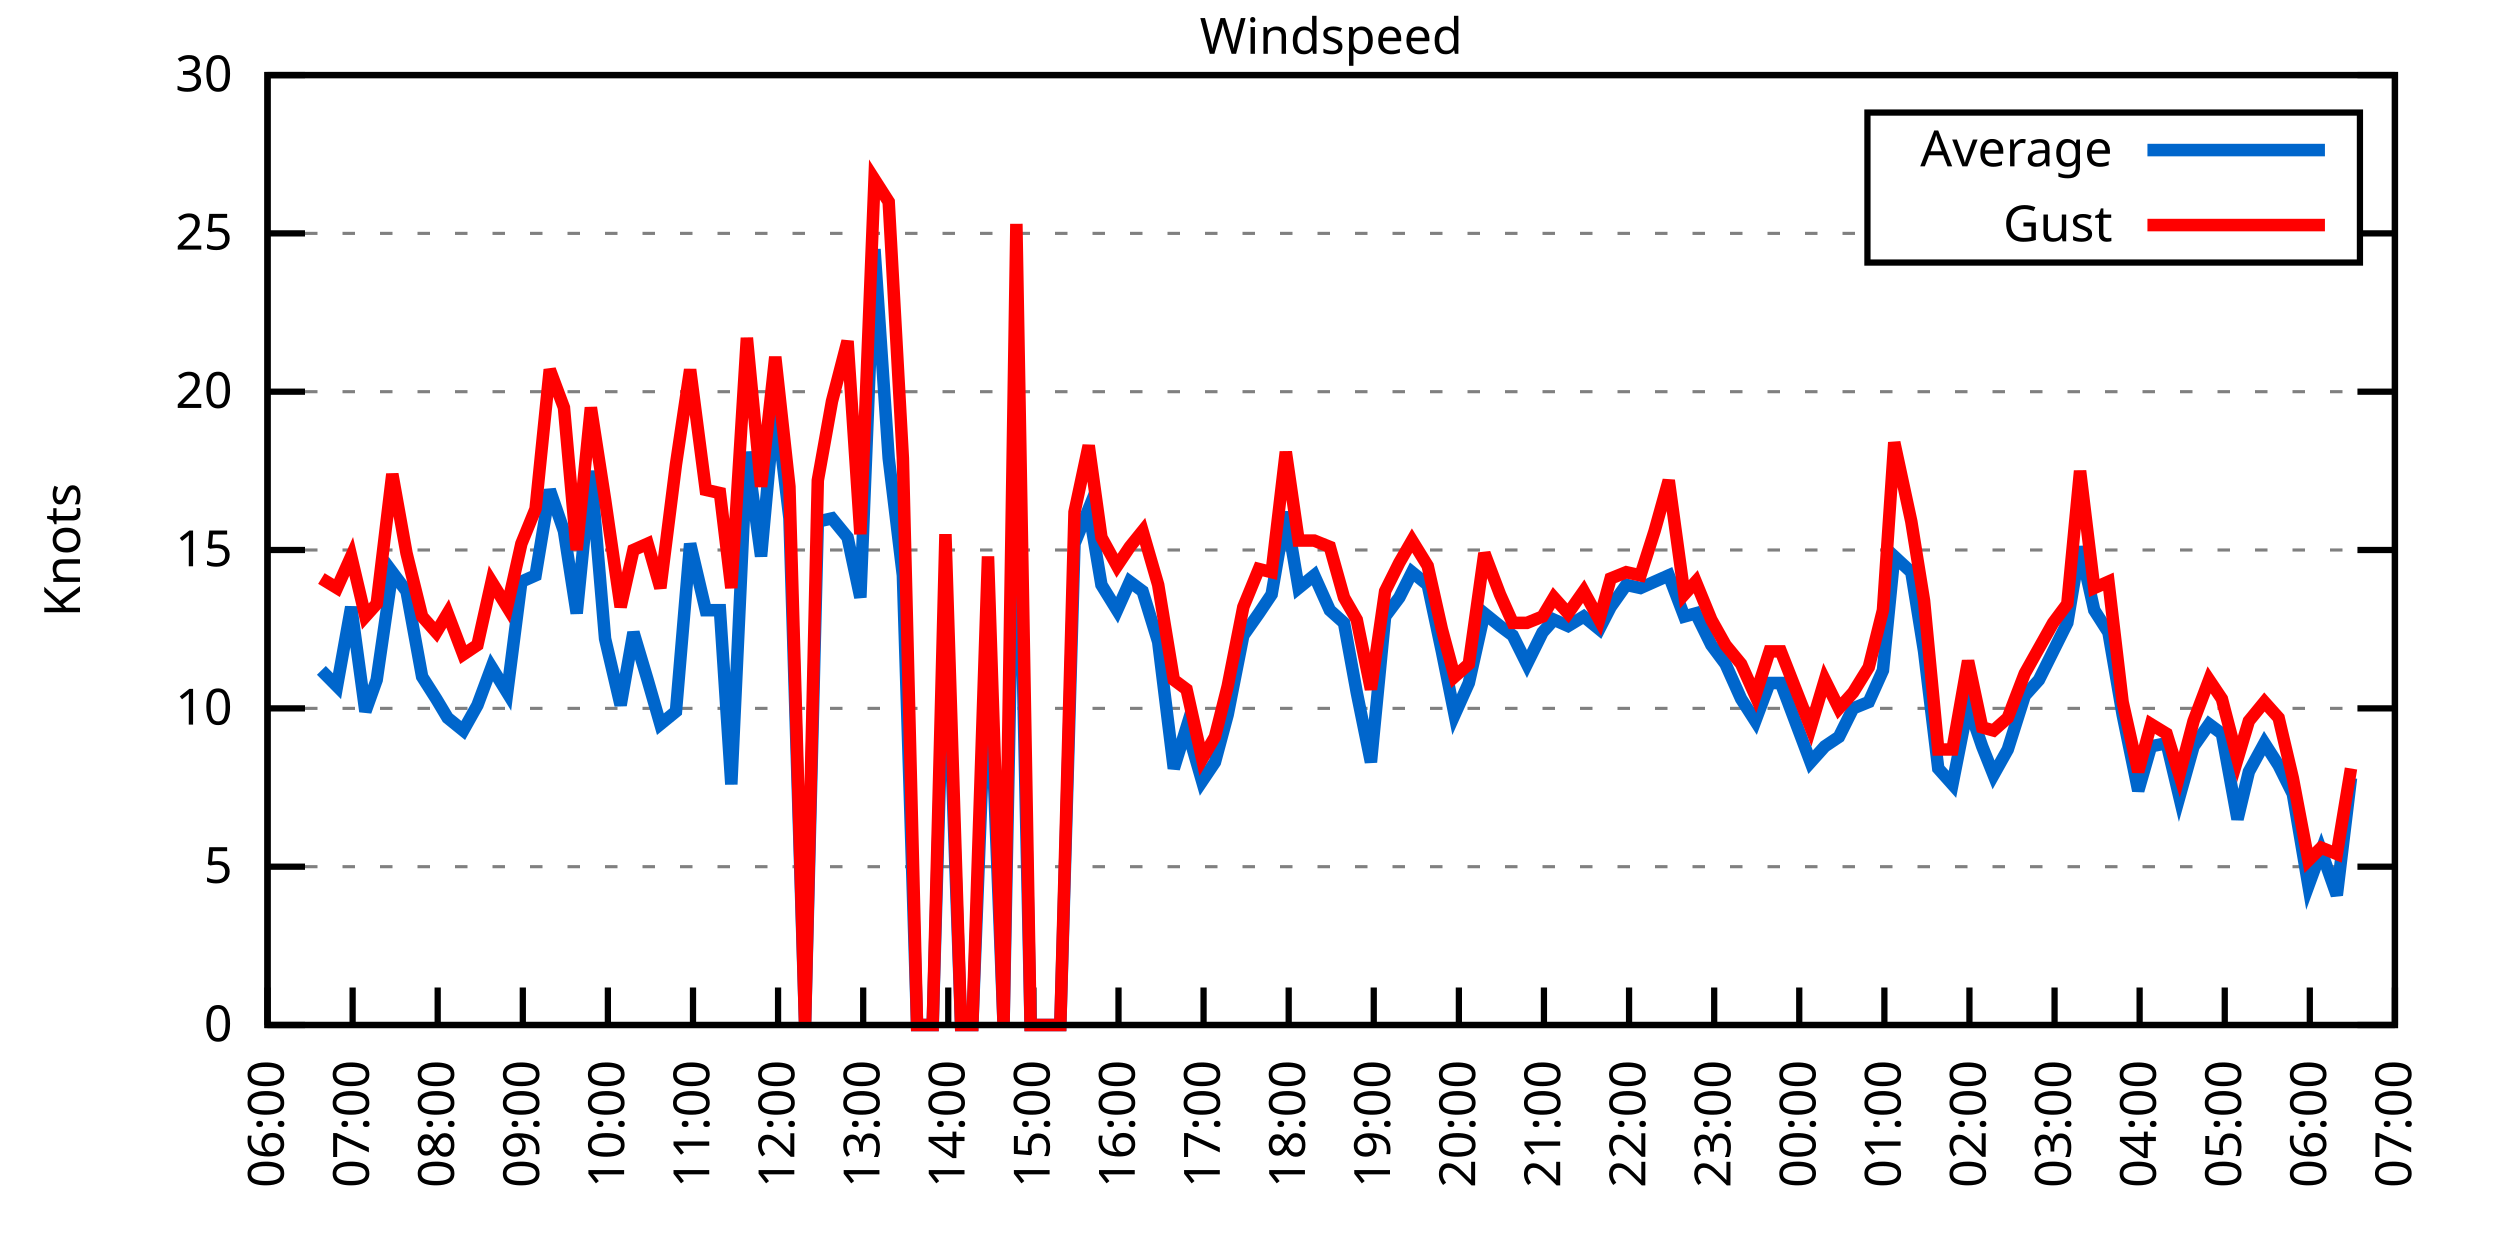
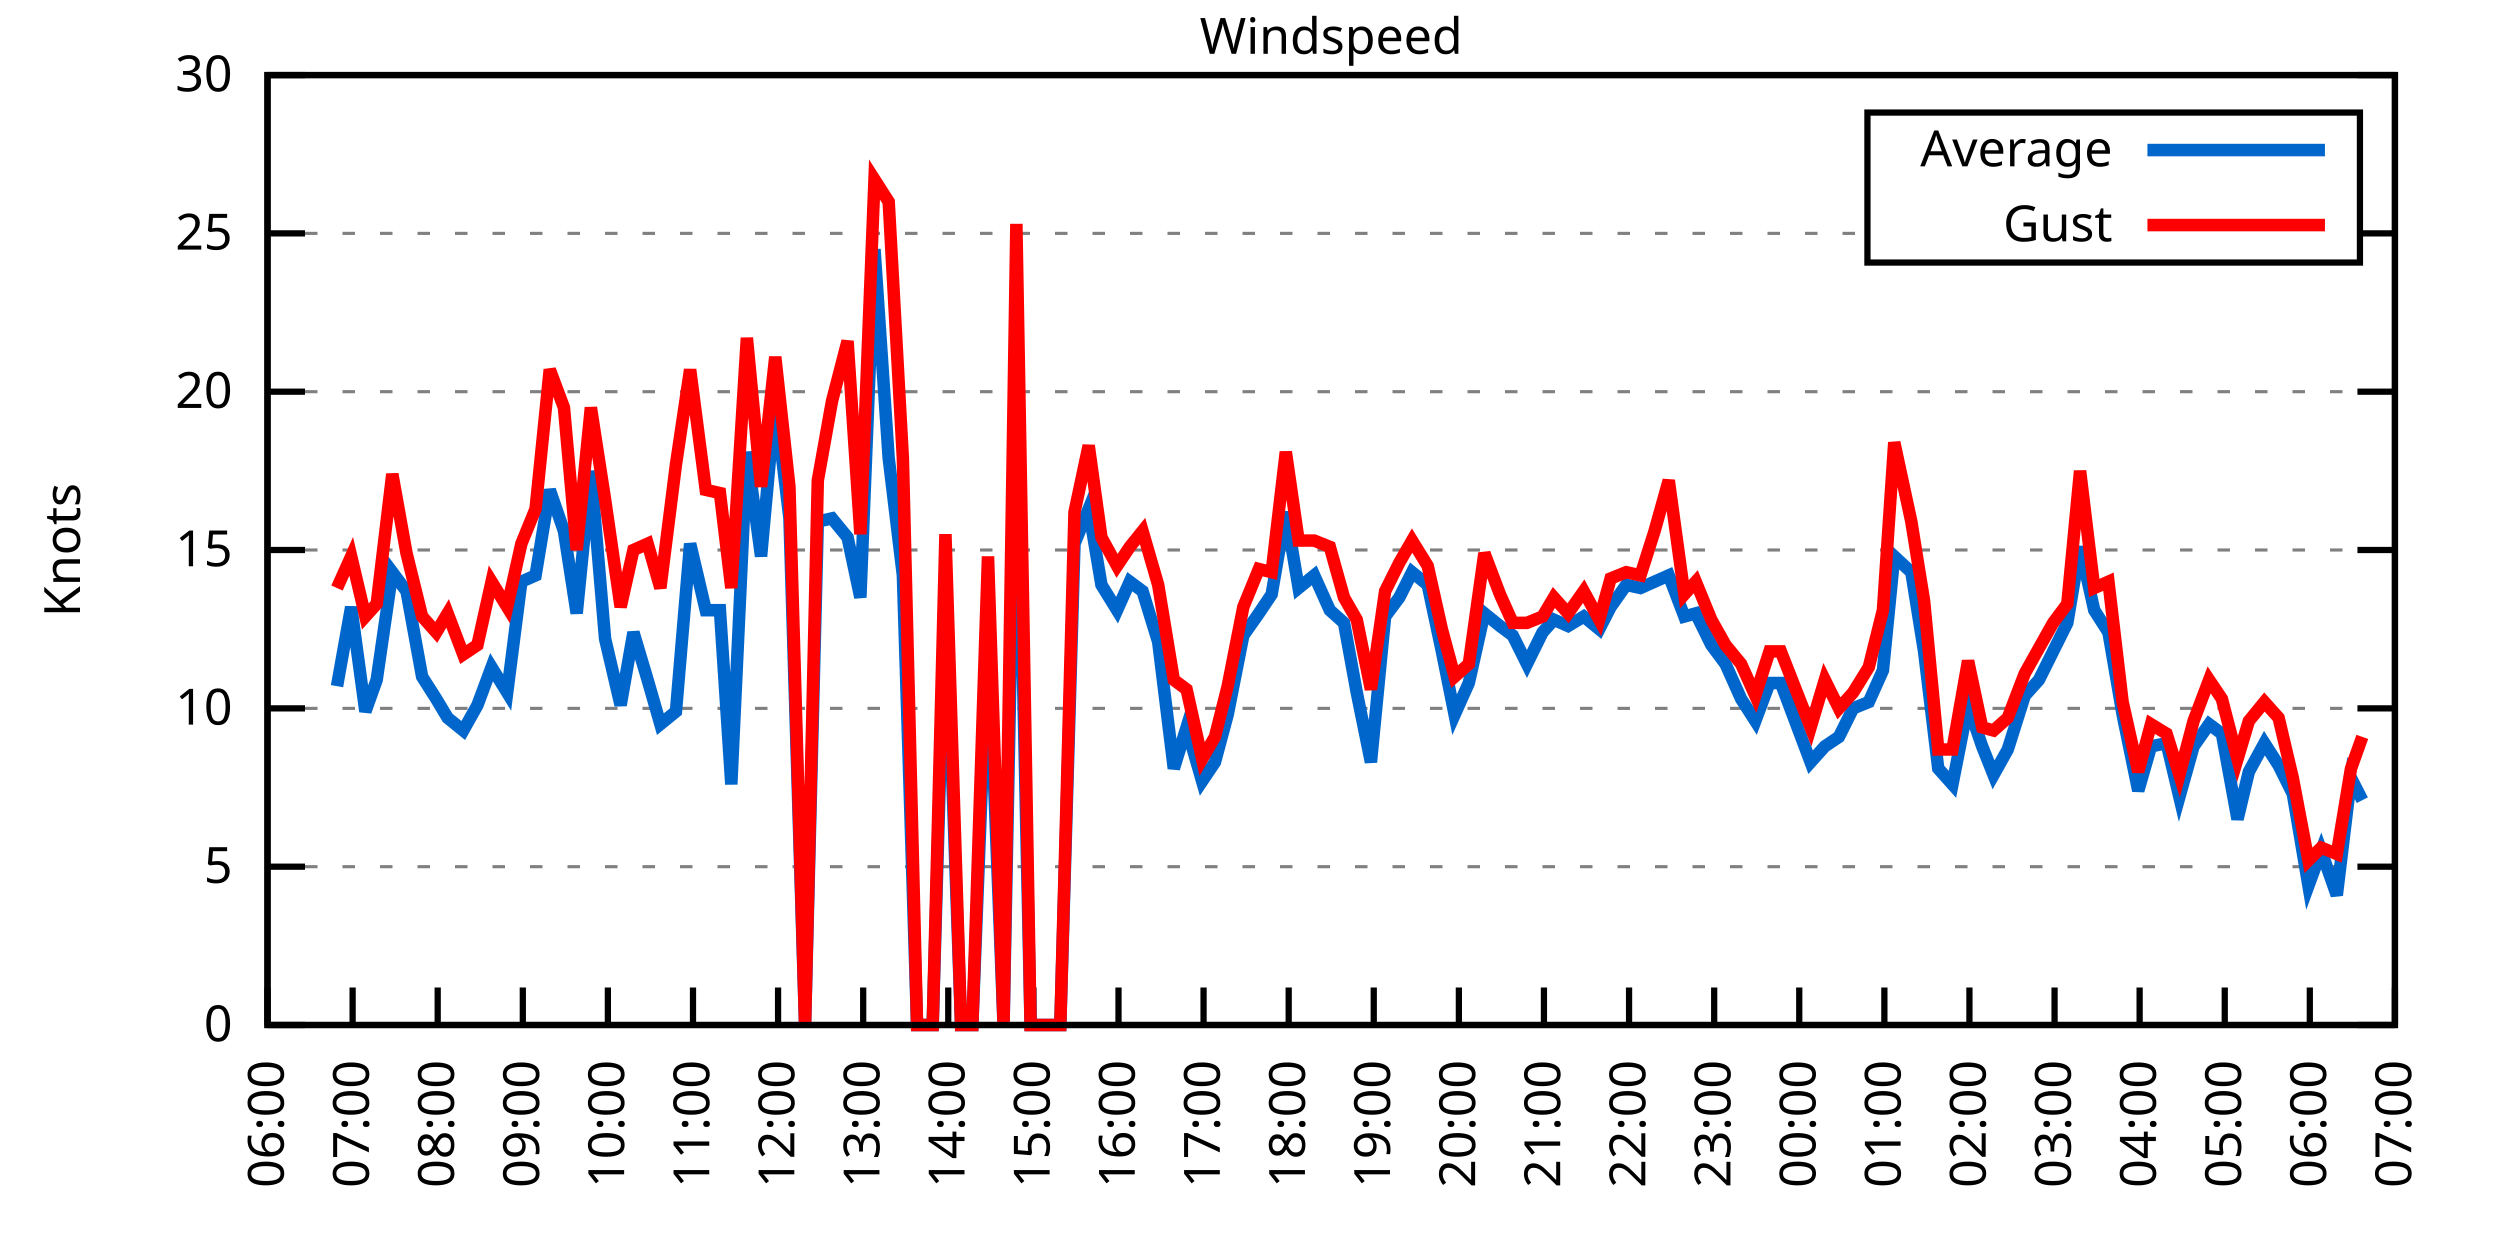
<svg xmlns="http://www.w3.org/2000/svg" xmlns:xlink="http://www.w3.org/1999/xlink" width="400" height="200" viewBox="0 0 400 200">
  <g id="gnuplot_canvas">
    <rect x="0" y="0" width="400" height="200" fill="none" />
    <defs>
      <circle id="gpDot" r="0.5" stroke-width="0.5" stroke="currentColor" />
      <path id="gpPt0" stroke-width="0.333" stroke="currentColor" d="M-1,0 h2 M0,-1 v2" />
      <path id="gpPt1" stroke-width="0.333" stroke="currentColor" d="M-1,-1 L1,1 M1,-1 L-1,1" />
      <path id="gpPt2" stroke-width="0.333" stroke="currentColor" d="M-1,0 L1,0 M0,-1 L0,1 M-1,-1 L1,1 M-1,1 L1,-1" />
      <rect id="gpPt3" stroke-width="0.333" stroke="currentColor" x="-1" y="-1" width="2" height="2" />
      <rect id="gpPt4" stroke-width="0.333" stroke="currentColor" fill="currentColor" x="-1" y="-1" width="2" height="2" />
      <circle id="gpPt5" stroke-width="0.333" stroke="currentColor" cx="0" cy="0" r="1" />
      <use xlink:href="#gpPt5" id="gpPt6" fill="currentColor" stroke="none" />
      <path id="gpPt7" stroke-width="0.333" stroke="currentColor" d="M0,-1.33 L-1.33,0.67 L1.33,0.67 z" />
      <use xlink:href="#gpPt7" id="gpPt8" fill="currentColor" stroke="none" />
      <use xlink:href="#gpPt7" id="gpPt9" stroke="currentColor" transform="rotate(180)" />
      <use xlink:href="#gpPt9" id="gpPt10" fill="currentColor" stroke="none" />
      <use xlink:href="#gpPt3" id="gpPt11" stroke="currentColor" transform="rotate(45)" />
      <use xlink:href="#gpPt11" id="gpPt12" fill="currentColor" stroke="none" />
      <path id="gpPt13" stroke-width="0.333" stroke="currentColor" d="M0,1.330 L1.265,0.411 L0.782,-1.067 L-0.782,-1.076 L-1.265,0.411 z" />
      <use xlink:href="#gpPt13" id="gpPt14" fill="currentColor" stroke="none" />
      <filter id="textbox" filterUnits="objectBoundingBox" x="0" y="0" height="1" width="1">
        <feFlood flood-color="white" flood-opacity="1" result="bgnd" />
        <feComposite in="SourceGraphic" in2="bgnd" operator="atop" />
      </filter>
      <filter id="greybox" filterUnits="objectBoundingBox" x="0" y="0" height="1" width="1">
        <feFlood flood-color="lightgrey" flood-opacity="1" result="grey" />
        <feComposite in="SourceGraphic" in2="grey" operator="atop" />
      </filter>
    </defs>
    <g fill="none" color="white" stroke="currentColor" stroke-width="1.00" stroke-linecap="butt" stroke-linejoin="miter">
</g>
    <g fill="none" color="black" stroke="currentColor" stroke-width="1.00" stroke-linecap="butt" stroke-linejoin="miter">
      <g stroke="none" shape-rendering="crispEdges">
        <polygon fill="rgb(255, 255, 255)" points="42.80,164.00 383.18,164.00 383.18,12.02 42.80,12.02 " />
      </g>
    </g>
    <g fill="none" color="black" stroke="currentColor" stroke-width="1.00" stroke-linecap="butt" stroke-linejoin="miter">
</g>
    <g fill="none" color="black" stroke="black" stroke-width="0.50" stroke-linecap="butt" stroke-linejoin="miter">
</g>
    <g fill="none" color="gray" stroke="currentColor" stroke-width="0.50" stroke-linecap="butt" stroke-linejoin="miter">
      <path stroke="gray" stroke-dasharray="2,4" class="gridline" d="M42.80,164.00 L383.19,164.00  " />
    </g>
    <g fill="none" color="gray" stroke="gray" stroke-width="1.00" stroke-linecap="butt" stroke-linejoin="miter">
</g>
    <g fill="none" color="black" stroke="currentColor" stroke-width="1.00" stroke-linecap="butt" stroke-linejoin="miter">
      <path stroke="black" d="M42.80,164.00 L48.80,164.00 M383.19,164.00 L377.19,164.00  " />
      <g transform="translate(37.20,166.60)" stroke="none" fill="black" font-family="Sans" font-size="8.00" text-anchor="end">
        <text>
          <tspan font-family="Sans"> 0</tspan>
        </text>
      </g>
    </g>
    <g fill="none" color="black" stroke="currentColor" stroke-width="1.00" stroke-linecap="butt" stroke-linejoin="miter">
</g>
    <g fill="none" color="black" stroke="black" stroke-width="0.50" stroke-linecap="butt" stroke-linejoin="miter">
</g>
    <g fill="none" color="gray" stroke="currentColor" stroke-width="0.50" stroke-linecap="butt" stroke-linejoin="miter">
      <path stroke="gray" stroke-dasharray="2,4" class="gridline" d="M42.80,138.67 L383.19,138.67  " />
    </g>
    <g fill="none" color="gray" stroke="gray" stroke-width="1.00" stroke-linecap="butt" stroke-linejoin="miter">
</g>
    <g fill="none" color="black" stroke="currentColor" stroke-width="1.00" stroke-linecap="butt" stroke-linejoin="miter">
      <path stroke="black" d="M42.80,138.67 L48.80,138.67 M383.19,138.67 L377.19,138.67  " />
      <g transform="translate(37.20,141.27)" stroke="none" fill="black" font-family="Sans" font-size="8.00" text-anchor="end">
        <text>
          <tspan font-family="Sans"> 5</tspan>
        </text>
      </g>
    </g>
    <g fill="none" color="black" stroke="currentColor" stroke-width="1.00" stroke-linecap="butt" stroke-linejoin="miter">
</g>
    <g fill="none" color="black" stroke="black" stroke-width="0.50" stroke-linecap="butt" stroke-linejoin="miter">
</g>
    <g fill="none" color="gray" stroke="currentColor" stroke-width="0.50" stroke-linecap="butt" stroke-linejoin="miter">
      <path stroke="gray" stroke-dasharray="2,4" class="gridline" d="M42.80,113.34 L383.19,113.34  " />
    </g>
    <g fill="none" color="gray" stroke="gray" stroke-width="1.00" stroke-linecap="butt" stroke-linejoin="miter">
</g>
    <g fill="none" color="black" stroke="currentColor" stroke-width="1.00" stroke-linecap="butt" stroke-linejoin="miter">
      <path stroke="black" d="M42.80,113.34 L48.80,113.34 M383.19,113.34 L377.19,113.34  " />
      <g transform="translate(37.20,115.94)" stroke="none" fill="black" font-family="Sans" font-size="8.00" text-anchor="end">
        <text>
          <tspan font-family="Sans"> 10</tspan>
        </text>
      </g>
    </g>
    <g fill="none" color="black" stroke="currentColor" stroke-width="1.00" stroke-linecap="butt" stroke-linejoin="miter">
</g>
    <g fill="none" color="black" stroke="black" stroke-width="0.50" stroke-linecap="butt" stroke-linejoin="miter">
</g>
    <g fill="none" color="gray" stroke="currentColor" stroke-width="0.50" stroke-linecap="butt" stroke-linejoin="miter">
      <path stroke="gray" stroke-dasharray="2,4" class="gridline" d="M42.80,88.00 L383.19,88.00  " />
    </g>
    <g fill="none" color="gray" stroke="gray" stroke-width="1.00" stroke-linecap="butt" stroke-linejoin="miter">
</g>
    <g fill="none" color="black" stroke="currentColor" stroke-width="1.00" stroke-linecap="butt" stroke-linejoin="miter">
      <path stroke="black" d="M42.80,88.00 L48.80,88.00 M383.19,88.00 L377.19,88.00  " />
      <g transform="translate(37.20,90.60)" stroke="none" fill="black" font-family="Sans" font-size="8.00" text-anchor="end">
        <text>
          <tspan font-family="Sans"> 15</tspan>
        </text>
      </g>
    </g>
    <g fill="none" color="black" stroke="currentColor" stroke-width="1.00" stroke-linecap="butt" stroke-linejoin="miter">
</g>
    <g fill="none" color="black" stroke="black" stroke-width="0.50" stroke-linecap="butt" stroke-linejoin="miter">
</g>
    <g fill="none" color="gray" stroke="currentColor" stroke-width="0.50" stroke-linecap="butt" stroke-linejoin="miter">
      <path stroke="gray" stroke-dasharray="2,4" class="gridline" d="M42.80,62.67 L383.19,62.67  " />
    </g>
    <g fill="none" color="gray" stroke="gray" stroke-width="1.00" stroke-linecap="butt" stroke-linejoin="miter">
</g>
    <g fill="none" color="black" stroke="currentColor" stroke-width="1.00" stroke-linecap="butt" stroke-linejoin="miter">
      <path stroke="black" d="M42.80,62.67 L48.80,62.67 M383.19,62.67 L377.19,62.67  " />
      <g transform="translate(37.20,65.27)" stroke="none" fill="black" font-family="Sans" font-size="8.00" text-anchor="end">
        <text>
          <tspan font-family="Sans"> 20</tspan>
        </text>
      </g>
    </g>
    <g fill="none" color="black" stroke="currentColor" stroke-width="1.00" stroke-linecap="butt" stroke-linejoin="miter">
</g>
    <g fill="none" color="black" stroke="black" stroke-width="0.50" stroke-linecap="butt" stroke-linejoin="miter">
</g>
    <g fill="none" color="gray" stroke="currentColor" stroke-width="0.50" stroke-linecap="butt" stroke-linejoin="miter">
      <path stroke="gray" stroke-dasharray="2,4" class="gridline" d="M42.80,37.34 L298.79,37.34 M377.59,37.34 L383.19,37.34  " />
    </g>
    <g fill="none" color="gray" stroke="gray" stroke-width="1.00" stroke-linecap="butt" stroke-linejoin="miter">
</g>
    <g fill="none" color="black" stroke="currentColor" stroke-width="1.00" stroke-linecap="butt" stroke-linejoin="miter">
      <path stroke="black" d="M42.80,37.34 L48.80,37.34 M383.19,37.34 L377.19,37.34  " />
      <g transform="translate(37.20,39.94)" stroke="none" fill="black" font-family="Sans" font-size="8.00" text-anchor="end">
        <text>
          <tspan font-family="Sans"> 25</tspan>
        </text>
      </g>
    </g>
    <g fill="none" color="black" stroke="currentColor" stroke-width="1.00" stroke-linecap="butt" stroke-linejoin="miter">
</g>
    <g fill="none" color="black" stroke="black" stroke-width="0.50" stroke-linecap="butt" stroke-linejoin="miter">
</g>
    <g fill="none" color="gray" stroke="currentColor" stroke-width="0.50" stroke-linecap="butt" stroke-linejoin="miter">
      <path stroke="gray" stroke-dasharray="2,4" class="gridline" d="M42.80,12.01 L383.19,12.01  " />
    </g>
    <g fill="none" color="gray" stroke="gray" stroke-width="1.00" stroke-linecap="butt" stroke-linejoin="miter">
</g>
    <g fill="none" color="black" stroke="currentColor" stroke-width="1.00" stroke-linecap="butt" stroke-linejoin="miter">
      <path stroke="black" d="M42.80,12.01 L48.80,12.01 M383.19,12.01 L377.19,12.01  " />
      <g transform="translate(37.20,14.61)" stroke="none" fill="black" font-family="Sans" font-size="8.00" text-anchor="end">
        <text>
          <tspan font-family="Sans"> 30</tspan>
        </text>
      </g>
    </g>
    <g fill="none" color="black" stroke="currentColor" stroke-width="1.00" stroke-linecap="butt" stroke-linejoin="miter">
      <path stroke="black" d="M42.80,164.00 L42.80,158.00  " />
      <g transform="translate(45.40,169.60) rotate(270.00)" stroke="none" fill="black" font-family="Sans" font-size="8.00" text-anchor="end">
        <text>
          <tspan font-family="Sans">06:00</tspan>
        </text>
      </g>
    </g>
    <g fill="none" color="black" stroke="currentColor" stroke-width="1.00" stroke-linecap="butt" stroke-linejoin="miter">
      <path stroke="black" d="M56.42,164.00 L56.42,158.00  " />
      <g transform="translate(59.02,169.60) rotate(270.00)" stroke="none" fill="black" font-family="Sans" font-size="8.00" text-anchor="end">
        <text>
          <tspan font-family="Sans">07:00</tspan>
        </text>
      </g>
    </g>
    <g fill="none" color="black" stroke="currentColor" stroke-width="1.00" stroke-linecap="butt" stroke-linejoin="miter">
      <path stroke="black" d="M70.03,164.00 L70.03,158.00  " />
      <g transform="translate(72.63,169.60) rotate(270.00)" stroke="none" fill="black" font-family="Sans" font-size="8.00" text-anchor="end">
        <text>
          <tspan font-family="Sans">08:00</tspan>
        </text>
      </g>
    </g>
    <g fill="none" color="black" stroke="currentColor" stroke-width="1.00" stroke-linecap="butt" stroke-linejoin="miter">
      <path stroke="black" d="M83.65,164.00 L83.65,158.00  " />
      <g transform="translate(86.25,169.60) rotate(270.00)" stroke="none" fill="black" font-family="Sans" font-size="8.00" text-anchor="end">
        <text>
          <tspan font-family="Sans">09:00</tspan>
        </text>
      </g>
    </g>
    <g fill="none" color="black" stroke="currentColor" stroke-width="1.00" stroke-linecap="butt" stroke-linejoin="miter">
      <path stroke="black" d="M97.26,164.00 L97.26,158.00  " />
      <g transform="translate(99.86,169.60) rotate(270.00)" stroke="none" fill="black" font-family="Sans" font-size="8.00" text-anchor="end">
        <text>
          <tspan font-family="Sans">10:00</tspan>
        </text>
      </g>
    </g>
    <g fill="none" color="black" stroke="currentColor" stroke-width="1.00" stroke-linecap="butt" stroke-linejoin="miter">
      <path stroke="black" d="M110.88,164.00 L110.88,158.00  " />
      <g transform="translate(113.48,169.60) rotate(270.00)" stroke="none" fill="black" font-family="Sans" font-size="8.00" text-anchor="end">
        <text>
          <tspan font-family="Sans">11:00</tspan>
        </text>
      </g>
    </g>
    <g fill="none" color="black" stroke="currentColor" stroke-width="1.00" stroke-linecap="butt" stroke-linejoin="miter">
      <path stroke="black" d="M124.49,164.00 L124.49,158.00  " />
      <g transform="translate(127.09,169.60) rotate(270.00)" stroke="none" fill="black" font-family="Sans" font-size="8.00" text-anchor="end">
        <text>
          <tspan font-family="Sans">12:00</tspan>
        </text>
      </g>
    </g>
    <g fill="none" color="black" stroke="currentColor" stroke-width="1.00" stroke-linecap="butt" stroke-linejoin="miter">
      <path stroke="black" d="M138.11,164.00 L138.11,158.00  " />
      <g transform="translate(140.71,169.60) rotate(270.00)" stroke="none" fill="black" font-family="Sans" font-size="8.00" text-anchor="end">
        <text>
          <tspan font-family="Sans">13:00</tspan>
        </text>
      </g>
    </g>
    <g fill="none" color="black" stroke="currentColor" stroke-width="1.00" stroke-linecap="butt" stroke-linejoin="miter">
      <path stroke="black" d="M151.72,164.00 L151.72,158.00  " />
      <g transform="translate(154.32,169.60) rotate(270.00)" stroke="none" fill="black" font-family="Sans" font-size="8.00" text-anchor="end">
        <text>
          <tspan font-family="Sans">14:00</tspan>
        </text>
      </g>
    </g>
    <g fill="none" color="black" stroke="currentColor" stroke-width="1.00" stroke-linecap="butt" stroke-linejoin="miter">
      <path stroke="black" d="M165.34,164.00 L165.34,158.00  " />
      <g transform="translate(167.94,169.60) rotate(270.00)" stroke="none" fill="black" font-family="Sans" font-size="8.00" text-anchor="end">
        <text>
          <tspan font-family="Sans">15:00</tspan>
        </text>
      </g>
    </g>
    <g fill="none" color="black" stroke="currentColor" stroke-width="1.00" stroke-linecap="butt" stroke-linejoin="miter">
      <path stroke="black" d="M178.96,164.00 L178.96,158.00  " />
      <g transform="translate(181.56,169.60) rotate(270.00)" stroke="none" fill="black" font-family="Sans" font-size="8.00" text-anchor="end">
        <text>
          <tspan font-family="Sans">16:00</tspan>
        </text>
      </g>
    </g>
    <g fill="none" color="black" stroke="currentColor" stroke-width="1.00" stroke-linecap="butt" stroke-linejoin="miter">
      <path stroke="black" d="M192.57,164.00 L192.57,158.00  " />
      <g transform="translate(195.17,169.60) rotate(270.00)" stroke="none" fill="black" font-family="Sans" font-size="8.00" text-anchor="end">
        <text>
          <tspan font-family="Sans">17:00</tspan>
        </text>
      </g>
    </g>
    <g fill="none" color="black" stroke="currentColor" stroke-width="1.00" stroke-linecap="butt" stroke-linejoin="miter">
      <path stroke="black" d="M206.19,164.00 L206.19,158.00  " />
      <g transform="translate(208.79,169.60) rotate(270.00)" stroke="none" fill="black" font-family="Sans" font-size="8.00" text-anchor="end">
        <text>
          <tspan font-family="Sans">18:00</tspan>
        </text>
      </g>
    </g>
    <g fill="none" color="black" stroke="currentColor" stroke-width="1.00" stroke-linecap="butt" stroke-linejoin="miter">
      <path stroke="black" d="M219.80,164.00 L219.80,158.00  " />
      <g transform="translate(222.40,169.60) rotate(270.00)" stroke="none" fill="black" font-family="Sans" font-size="8.00" text-anchor="end">
        <text>
          <tspan font-family="Sans">19:00</tspan>
        </text>
      </g>
    </g>
    <g fill="none" color="black" stroke="currentColor" stroke-width="1.00" stroke-linecap="butt" stroke-linejoin="miter">
      <path stroke="black" d="M233.42,164.00 L233.42,158.00  " />
      <g transform="translate(236.02,169.60) rotate(270.00)" stroke="none" fill="black" font-family="Sans" font-size="8.00" text-anchor="end">
        <text>
          <tspan font-family="Sans">20:00</tspan>
        </text>
      </g>
    </g>
    <g fill="none" color="black" stroke="currentColor" stroke-width="1.00" stroke-linecap="butt" stroke-linejoin="miter">
      <path stroke="black" d="M247.03,164.00 L247.03,158.00  " />
      <g transform="translate(249.63,169.60) rotate(270.00)" stroke="none" fill="black" font-family="Sans" font-size="8.00" text-anchor="end">
        <text>
          <tspan font-family="Sans">21:00</tspan>
        </text>
      </g>
    </g>
    <g fill="none" color="black" stroke="currentColor" stroke-width="1.00" stroke-linecap="butt" stroke-linejoin="miter">
      <path stroke="black" d="M260.65,164.00 L260.65,158.00  " />
      <g transform="translate(263.25,169.60) rotate(270.00)" stroke="none" fill="black" font-family="Sans" font-size="8.00" text-anchor="end">
        <text>
          <tspan font-family="Sans">22:00</tspan>
        </text>
      </g>
    </g>
    <g fill="none" color="black" stroke="currentColor" stroke-width="1.00" stroke-linecap="butt" stroke-linejoin="miter">
      <path stroke="black" d="M274.27,164.00 L274.27,158.00  " />
      <g transform="translate(276.87,169.60) rotate(270.00)" stroke="none" fill="black" font-family="Sans" font-size="8.00" text-anchor="end">
        <text>
          <tspan font-family="Sans">23:00</tspan>
        </text>
      </g>
    </g>
    <g fill="none" color="black" stroke="currentColor" stroke-width="1.00" stroke-linecap="butt" stroke-linejoin="miter">
      <path stroke="black" d="M287.88,164.00 L287.88,158.00  " />
      <g transform="translate(290.48,169.60) rotate(270.00)" stroke="none" fill="black" font-family="Sans" font-size="8.00" text-anchor="end">
        <text>
          <tspan font-family="Sans">00:00</tspan>
        </text>
      </g>
    </g>
    <g fill="none" color="black" stroke="currentColor" stroke-width="1.00" stroke-linecap="butt" stroke-linejoin="miter">
      <path stroke="black" d="M301.50,164.00 L301.50,158.00  " />
      <g transform="translate(304.10,169.60) rotate(270.00)" stroke="none" fill="black" font-family="Sans" font-size="8.00" text-anchor="end">
        <text>
          <tspan font-family="Sans">01:00</tspan>
        </text>
      </g>
    </g>
    <g fill="none" color="black" stroke="currentColor" stroke-width="1.00" stroke-linecap="butt" stroke-linejoin="miter">
      <path stroke="black" d="M315.11,164.00 L315.11,158.00  " />
      <g transform="translate(317.71,169.60) rotate(270.00)" stroke="none" fill="black" font-family="Sans" font-size="8.00" text-anchor="end">
        <text>
          <tspan font-family="Sans">02:00</tspan>
        </text>
      </g>
    </g>
    <g fill="none" color="black" stroke="currentColor" stroke-width="1.00" stroke-linecap="butt" stroke-linejoin="miter">
      <path stroke="black" d="M328.73,164.00 L328.73,158.00  " />
      <g transform="translate(331.33,169.60) rotate(270.00)" stroke="none" fill="black" font-family="Sans" font-size="8.00" text-anchor="end">
        <text>
          <tspan font-family="Sans">03:00</tspan>
        </text>
      </g>
    </g>
    <g fill="none" color="black" stroke="currentColor" stroke-width="1.00" stroke-linecap="butt" stroke-linejoin="miter">
      <path stroke="black" d="M342.34,164.00 L342.34,158.00  " />
      <g transform="translate(344.94,169.60) rotate(270.00)" stroke="none" fill="black" font-family="Sans" font-size="8.00" text-anchor="end">
        <text>
          <tspan font-family="Sans">04:00</tspan>
        </text>
      </g>
    </g>
    <g fill="none" color="black" stroke="currentColor" stroke-width="1.00" stroke-linecap="butt" stroke-linejoin="miter">
      <path stroke="black" d="M355.96,164.00 L355.96,158.00  " />
      <g transform="translate(358.56,169.60) rotate(270.00)" stroke="none" fill="black" font-family="Sans" font-size="8.00" text-anchor="end">
        <text>
          <tspan font-family="Sans">05:00</tspan>
        </text>
      </g>
    </g>
    <g fill="none" color="black" stroke="currentColor" stroke-width="1.00" stroke-linecap="butt" stroke-linejoin="miter">
      <path stroke="black" d="M369.57,164.00 L369.57,158.00  " />
      <g transform="translate(372.17,169.60) rotate(270.00)" stroke="none" fill="black" font-family="Sans" font-size="8.00" text-anchor="end">
        <text>
          <tspan font-family="Sans">06:00</tspan>
        </text>
      </g>
    </g>
    <g fill="none" color="black" stroke="currentColor" stroke-width="1.00" stroke-linecap="butt" stroke-linejoin="miter">
      <path stroke="black" d="M383.19,164.00 L383.19,158.00  " />
      <g transform="translate(385.79,169.60) rotate(270.00)" stroke="none" fill="black" font-family="Sans" font-size="8.00" text-anchor="end">
        <text>
          <tspan font-family="Sans">07:00</tspan>
        </text>
      </g>
    </g>
    <g fill="none" color="black" stroke="currentColor" stroke-width="1.00" stroke-linecap="butt" stroke-linejoin="miter">
</g>
    <g fill="none" color="black" stroke="currentColor" stroke-width="1.00" stroke-linecap="butt" stroke-linejoin="miter">
      <path stroke="black" d="M42.80,12.01 L42.80,164.00 L383.19,164.00 L383.19,12.01 L42.80,12.01 Z  " />
    </g>
    <g fill="none" color="black" stroke="currentColor" stroke-width="1.00" stroke-linecap="butt" stroke-linejoin="miter">
</g>
    <g fill="none" color="black" stroke="currentColor" stroke-width="1.00" stroke-linecap="butt" stroke-linejoin="miter">
      <path stroke="black" d="M298.79,42.01 L298.79,18.01 L377.59,18.01 L377.59,42.01 L298.79,42.01 Z  " />
    </g>
    <g id="Windspeed_plot_1">
      <g fill="none" color="white" stroke="black" stroke-width="2.00" stroke-linecap="butt" stroke-linejoin="miter">
</g>
      <g fill="none" color="black" stroke="currentColor" stroke-width="2.00" stroke-linecap="butt" stroke-linejoin="miter">
        <g transform="translate(337.99,26.61)" stroke="none" fill="black" font-family="Sans" font-size="8.00" text-anchor="end">
          <text>
            <tspan font-family="Sans">Average</tspan>
          </text>
        </g>
      </g>
      <g fill="none" color="black" stroke="currentColor" stroke-width="2.00" stroke-linecap="butt" stroke-linejoin="miter">
-         <path stroke="rgb(  0, 102, 204)" d="M343.59,24.01 L371.99,24.01 M51.42,107.26 L53.92,109.79 L56.19,97.12 L58.46,113.84 L60.27,108.78 L62.77,91.55   L65.04,94.59 L67.54,108.27 L69.80,111.82 L71.62,114.86 L74.12,116.88 L76.39,112.83 L78.65,106.75 L81.15,110.80   L83.42,93.07 L85.69,92.06 L87.96,78.38 L90.23,84.97 L92.27,98.14 L94.54,75.34 L96.81,102.19 L99.30,112.83   L101.35,101.18 L103.62,108.78 L105.66,115.87 L108.15,113.84 L110.42,86.99 L112.92,97.63 L115.19,97.63 L117.01,125.50   L119.50,72.30 L121.77,89.02 L124.04,64.19 L126.31,82.94 L128.81,164.00 L130.85,83.45 L133.12,82.94 L135.61,85.98   L137.66,95.60 L139.92,39.87 L142.19,73.31 L144.46,92.06 L146.73,164.00 L149.23,164.00 L151.27,94.08 L153.77,164.00   L155.58,164.00 L158.08,100.67 L160.57,164.00 L162.62,59.63 L164.89,164.00 L167.38,164.00 L169.65,164.00 L171.92,86.99   L174.19,81.42 L176.23,93.58 L178.73,97.63 L180.77,93.07 L182.81,94.59 L185.31,102.70 L187.81,122.96 L189.85,116.38   L192.34,124.99 L194.39,121.95 L196.43,114.35 L198.93,101.68 L201.42,98.14 L203.46,95.10 L205.73,81.93 L207.78,94.08   L210.27,92.06 L212.77,97.63 L215.04,99.66 L217.08,110.80 L219.35,121.95 L221.62,98.64 L223.89,95.60 L225.93,91.55   L228.43,93.58 L230.70,104.22 L232.74,114.35 L235.01,109.28 L237.50,98.14 L240.00,100.16 L242.04,101.68 L244.31,106.24   L246.81,101.18 L248.62,99.15 L250.89,100.16 L253.39,98.64 L255.88,100.67 L257.70,97.12 L260.20,93.58 L262.47,94.08   L264.73,93.07 L267.00,92.06 L269.50,98.64 L271.32,98.14 L273.81,103.20 L276.08,106.24 L278.58,111.82 L280.85,115.36   L283.12,109.28 L284.93,109.28 L289.70,121.95 L291.97,119.42 L294.23,117.90 L296.50,113.34 L299.00,112.32 L301.27,107.26   L303.08,89.02 L305.81,91.55 L307.85,104.22 L310.12,122.96 L312.39,125.50 L314.89,112.83 L317.15,119.42 L318.97,123.98   L321.24,119.92 L323.96,111.31 L326.23,108.78 L328.50,104.22 L330.77,99.66 L332.81,87.50 L335.08,97.63 L337.35,101.18   L339.62,114.35 L342.12,126.51 L344.16,119.42 L346.65,118.91 L348.70,127.52 L350.97,119.42 L353.46,115.87 L355.50,117.39   L358.00,131.07 L359.82,123.47 L362.31,118.91 L364.58,122.46 L366.85,127.02 L369.35,141.71 L371.39,136.14 L373.89,143.23   L376.16,124.48  " />
+         <path stroke="rgb(  0, 102, 204)" d="M343.59,24.01 L371.99,24.01 M53.92,109.79 L56.19,97.12 L58.46,113.84 L60.27,108.78 L62.77,91.55 L65.04,94.59   L67.54,108.27 L69.80,111.82 L71.62,114.86 L74.12,116.88 L76.39,112.83 L78.65,106.75 L81.15,110.80 L83.42,93.07   L85.69,92.06 L87.96,78.38 L90.23,84.97 L92.27,98.14 L94.54,75.34 L96.81,102.19 L99.30,112.83 L101.35,101.18   L103.62,108.78 L105.66,115.87 L108.15,113.84 L110.42,86.99 L112.92,97.63 L115.19,97.63 L117.01,125.50 L119.50,72.30   L121.77,89.02 L124.04,64.19 L126.31,82.94 L128.81,164.00 L130.85,83.45 L133.12,82.94 L135.61,85.98 L137.66,95.60   L139.92,39.87 L142.19,73.31 L144.46,92.06 L146.73,164.00 L149.23,164.00 L151.27,94.08 L153.77,164.00 L155.58,164.00   L158.08,100.67 L160.57,164.00 L162.62,59.63 L164.89,164.00 L167.38,164.00 L169.65,164.00 L171.92,86.99 L174.19,81.42   L176.23,93.58 L178.73,97.63 L180.77,93.07 L182.81,94.59 L185.31,102.70 L187.81,122.96 L189.85,116.38 L192.34,124.99   L194.39,121.95 L196.43,114.35 L198.93,101.68 L201.42,98.14 L203.46,95.10 L205.73,81.93 L207.78,94.08 L210.27,92.06   L212.77,97.63 L215.04,99.66 L217.08,110.80 L219.35,121.95 L221.62,98.64 L223.89,95.60 L225.93,91.55 L228.43,93.58   L230.70,104.22 L232.74,114.35 L235.01,109.28 L237.50,98.14 L240.00,100.16 L242.04,101.68 L244.31,106.24 L246.81,101.18   L248.62,99.15 L250.89,100.16 L253.39,98.64 L255.88,100.67 L257.70,97.12 L260.20,93.58 L262.47,94.08 L264.73,93.07   L267.00,92.06 L269.50,98.64 L271.32,98.14 L273.81,103.20 L276.08,106.24 L278.58,111.82 L280.85,115.36 L283.12,109.28   L284.93,109.28 L289.70,121.95 L291.97,119.42 L294.23,117.90 L296.50,113.34 L299.00,112.32 L301.27,107.26 L303.08,89.02   L305.81,91.55 L307.85,104.22 L310.12,122.96 L312.39,125.50 L314.89,112.83 L317.15,119.42 L318.97,123.98 L321.24,119.92   L323.96,111.31 L326.23,108.78 L328.50,104.22 L330.77,99.66 L332.81,87.50 L335.08,97.63 L337.35,101.18 L339.62,114.35   L342.12,126.51 L344.16,119.42 L346.65,118.91 L348.70,127.52 L350.97,119.42 L353.46,115.87 L355.50,117.39 L358.00,131.07   L359.82,123.47 L362.31,118.91 L364.58,122.46 L366.85,127.02 L369.35,141.71 L371.39,136.14 L373.89,143.23 L376.16,124.48   L377.97,128.03  " />
      </g>
    </g>
    <g id="Windspeed_plot_2">
      <g fill="none" color="black" stroke="currentColor" stroke-width="2.00" stroke-linecap="butt" stroke-linejoin="miter">
        <g transform="translate(337.99,38.61)" stroke="none" fill="black" font-family="Sans" font-size="8.00" text-anchor="end">
          <text>
            <tspan font-family="Sans">Gust</tspan>
          </text>
        </g>
      </g>
      <g fill="none" color="black" stroke="currentColor" stroke-width="2.00" stroke-linecap="butt" stroke-linejoin="miter">
-         <path stroke="rgb(255,   0,   0)" d="M343.59,36.01 L371.99,36.01 M51.42,92.56 L53.92,94.08 L56.19,89.02 L58.46,98.64 L60.27,96.62 L62.77,75.85   L65.04,88.51 L67.54,98.64 L69.80,101.18 L71.62,98.14 L74.12,104.72 L76.39,103.20 L78.65,93.07 L81.15,97.12   L83.42,86.99 L85.69,81.42 L87.96,59.13 L90.23,65.21 L92.27,88.00 L94.54,65.21 L96.81,79.90 L99.30,97.12   L101.35,88.00 L103.62,86.99 L105.66,94.08 L108.15,74.33 L110.42,59.13 L112.92,78.38 L115.19,78.89 L117.01,94.08   L119.50,54.06 L121.77,77.87 L124.04,57.10 L126.31,77.87 L128.81,164.00 L130.85,76.86 L133.12,64.19 L135.61,54.57   L137.66,85.47 L139.92,28.73 L142.19,32.28 L144.46,73.31 L146.73,164.00 L149.23,164.00 L151.27,85.47 L153.77,164.00   L155.58,164.00 L158.08,89.02 L160.57,164.00 L162.62,35.82 L164.89,164.00 L167.38,164.00 L169.65,164.00 L171.92,81.93   L174.19,71.29 L176.23,85.98 L178.73,90.54 L180.77,87.50 L182.81,84.97 L185.31,93.58 L187.81,108.78 L189.85,110.30   L192.34,121.44 L194.39,117.90 L196.43,109.79 L198.93,97.12 L201.42,91.04 L203.46,91.55 L205.73,72.30 L207.78,86.49   L210.27,86.49 L212.77,87.50 L215.04,95.60 L217.08,99.15 L219.35,110.30 L221.62,94.59 L223.89,90.03 L225.93,86.49   L228.43,90.54 L230.70,100.67 L232.74,108.27 L235.01,106.24 L237.50,88.51 L240.00,95.10 L242.04,99.66 L244.31,99.66   L246.81,98.64 L248.62,95.60 L250.89,98.14 L253.39,94.59 L255.88,99.15 L257.70,92.56 L260.20,91.55 L262.47,92.06   L264.73,84.97 L267.00,76.86 L269.50,95.10 L271.32,93.07 L273.81,99.15 L276.08,103.20 L278.58,106.24 L280.85,111.31   L283.12,104.22 L284.93,104.22 L289.70,116.38 L291.97,108.78 L294.23,113.34 L296.50,110.80 L299.00,106.75 L301.27,97.63   L303.08,70.78 L305.81,83.45 L307.85,96.11 L310.12,119.92 L312.39,119.92 L314.89,105.74 L317.15,116.38 L318.97,116.88   L321.24,114.86 L323.96,107.76 L326.23,103.71 L328.50,99.66 L330.77,96.62 L332.81,75.34 L335.08,94.08 L337.35,93.07   L339.62,112.32 L342.12,123.47 L344.16,115.87 L346.65,117.39 L348.70,123.98 L350.97,115.36 L353.46,108.78 L355.50,111.82   L358.00,121.44 L359.82,115.36 L362.31,112.32 L364.58,114.86 L366.85,124.48 L369.35,137.66 L371.39,135.63 L373.89,136.64   L376.16,122.96  " />
+         <path stroke="rgb(255,   0,   0)" d="M343.59,36.01 L371.99,36.01 M53.92,94.08 L56.19,89.02 L58.46,98.64 L60.27,96.62 L62.77,75.85 L65.04,88.51   L67.54,98.64 L69.80,101.18 L71.62,98.14 L74.12,104.72 L76.39,103.20 L78.65,93.07 L81.15,97.12 L83.42,86.99   L85.69,81.42 L87.96,59.13 L90.23,65.21 L92.27,88.00 L94.54,65.21 L96.81,79.90 L99.30,97.12 L101.35,88.00   L103.62,86.99 L105.66,94.08 L108.15,74.33 L110.42,59.13 L112.92,78.38 L115.19,78.89 L117.01,94.08 L119.50,54.06   L121.77,77.87 L124.04,57.10 L126.31,77.87 L128.81,164.00 L130.85,76.86 L133.12,64.19 L135.61,54.57 L137.66,85.47   L139.92,28.73 L142.19,32.28 L144.46,73.31 L146.73,164.00 L149.23,164.00 L151.27,85.47 L153.77,164.00 L155.58,164.00   L158.08,89.02 L160.57,164.00 L162.62,35.82 L164.89,164.00 L167.38,164.00 L169.65,164.00 L171.92,81.93 L174.19,71.29   L176.23,85.98 L178.73,90.54 L180.77,87.50 L182.81,84.97 L185.31,93.58 L187.81,108.78 L189.85,110.30 L192.34,121.44   L194.39,117.90 L196.43,109.79 L198.93,97.12 L201.42,91.04 L203.46,91.55 L205.73,72.30 L207.78,86.49 L210.27,86.49   L212.77,87.50 L215.04,95.60 L217.08,99.15 L219.35,110.30 L221.62,94.59 L223.89,90.03 L225.93,86.49 L228.43,90.54   L230.70,100.67 L232.74,108.27 L235.01,106.24 L237.50,88.51 L240.00,95.10 L242.04,99.66 L244.31,99.66 L246.81,98.64   L248.62,95.60 L250.89,98.14 L253.39,94.59 L255.88,99.15 L257.70,92.56 L260.20,91.55 L262.47,92.06 L264.73,84.97   L267.00,76.86 L269.50,95.10 L271.32,93.07 L273.81,99.15 L276.08,103.20 L278.58,106.24 L280.85,111.31 L283.12,104.22   L284.93,104.22 L289.70,116.38 L291.97,108.78 L294.23,113.34 L296.50,110.80 L299.00,106.75 L301.27,97.63 L303.08,70.78   L305.81,83.45 L307.85,96.11 L310.12,119.92 L312.39,119.92 L314.89,105.74 L317.15,116.38 L318.97,116.88 L321.24,114.86   L323.96,107.76 L326.23,103.71 L328.50,99.66 L330.77,96.62 L332.81,75.34 L335.08,94.08 L337.35,93.07 L339.62,112.32   L342.12,123.47 L344.16,115.87 L346.65,117.39 L348.70,123.98 L350.97,115.36 L353.46,108.78 L355.50,111.82 L358.00,121.44   L359.82,115.36 L362.31,112.32 L364.58,114.86 L366.85,124.48 L369.35,137.66 L371.39,135.63 L373.89,136.64 L376.16,122.96   L377.97,117.90  " />
      </g>
    </g>
    <g fill="none" color="black" stroke="currentColor" stroke-width="2.00" stroke-linecap="butt" stroke-linejoin="miter">
</g>
    <g fill="none" color="black" stroke="black" stroke-width="1.00" stroke-linecap="butt" stroke-linejoin="miter">
</g>
    <g fill="none" color="black" stroke="currentColor" stroke-width="1.00" stroke-linecap="butt" stroke-linejoin="miter">
      <path stroke="black" d="M42.80,12.01 L42.80,164.00 L383.19,164.00 L383.19,12.01 L42.80,12.01 Z  " />
      <g transform="translate(12.80,88.01) rotate(270.00)" stroke="none" fill="black" font-family="Sans" font-size="8.00" text-anchor="middle">
        <text>
          <tspan font-family="Sans">Knots</tspan>
        </text>
      </g>
    </g>
    <g fill="none" color="black" stroke="currentColor" stroke-width="1.00" stroke-linecap="butt" stroke-linejoin="miter">
</g>
    <g fill="none" color="black" stroke="currentColor" stroke-width="1.00" stroke-linecap="butt" stroke-linejoin="miter">
      <g transform="translate(212.99,8.61)" stroke="none" fill="black" font-family="Sans" font-size="8.00" text-anchor="middle">
        <text>
          <tspan font-family="Sans">Windspeed</tspan>
        </text>
      </g>
    </g>
    <g fill="none" color="black" stroke="currentColor" stroke-width="1.00" stroke-linecap="butt" stroke-linejoin="miter">
</g>
  </g>
</svg>
